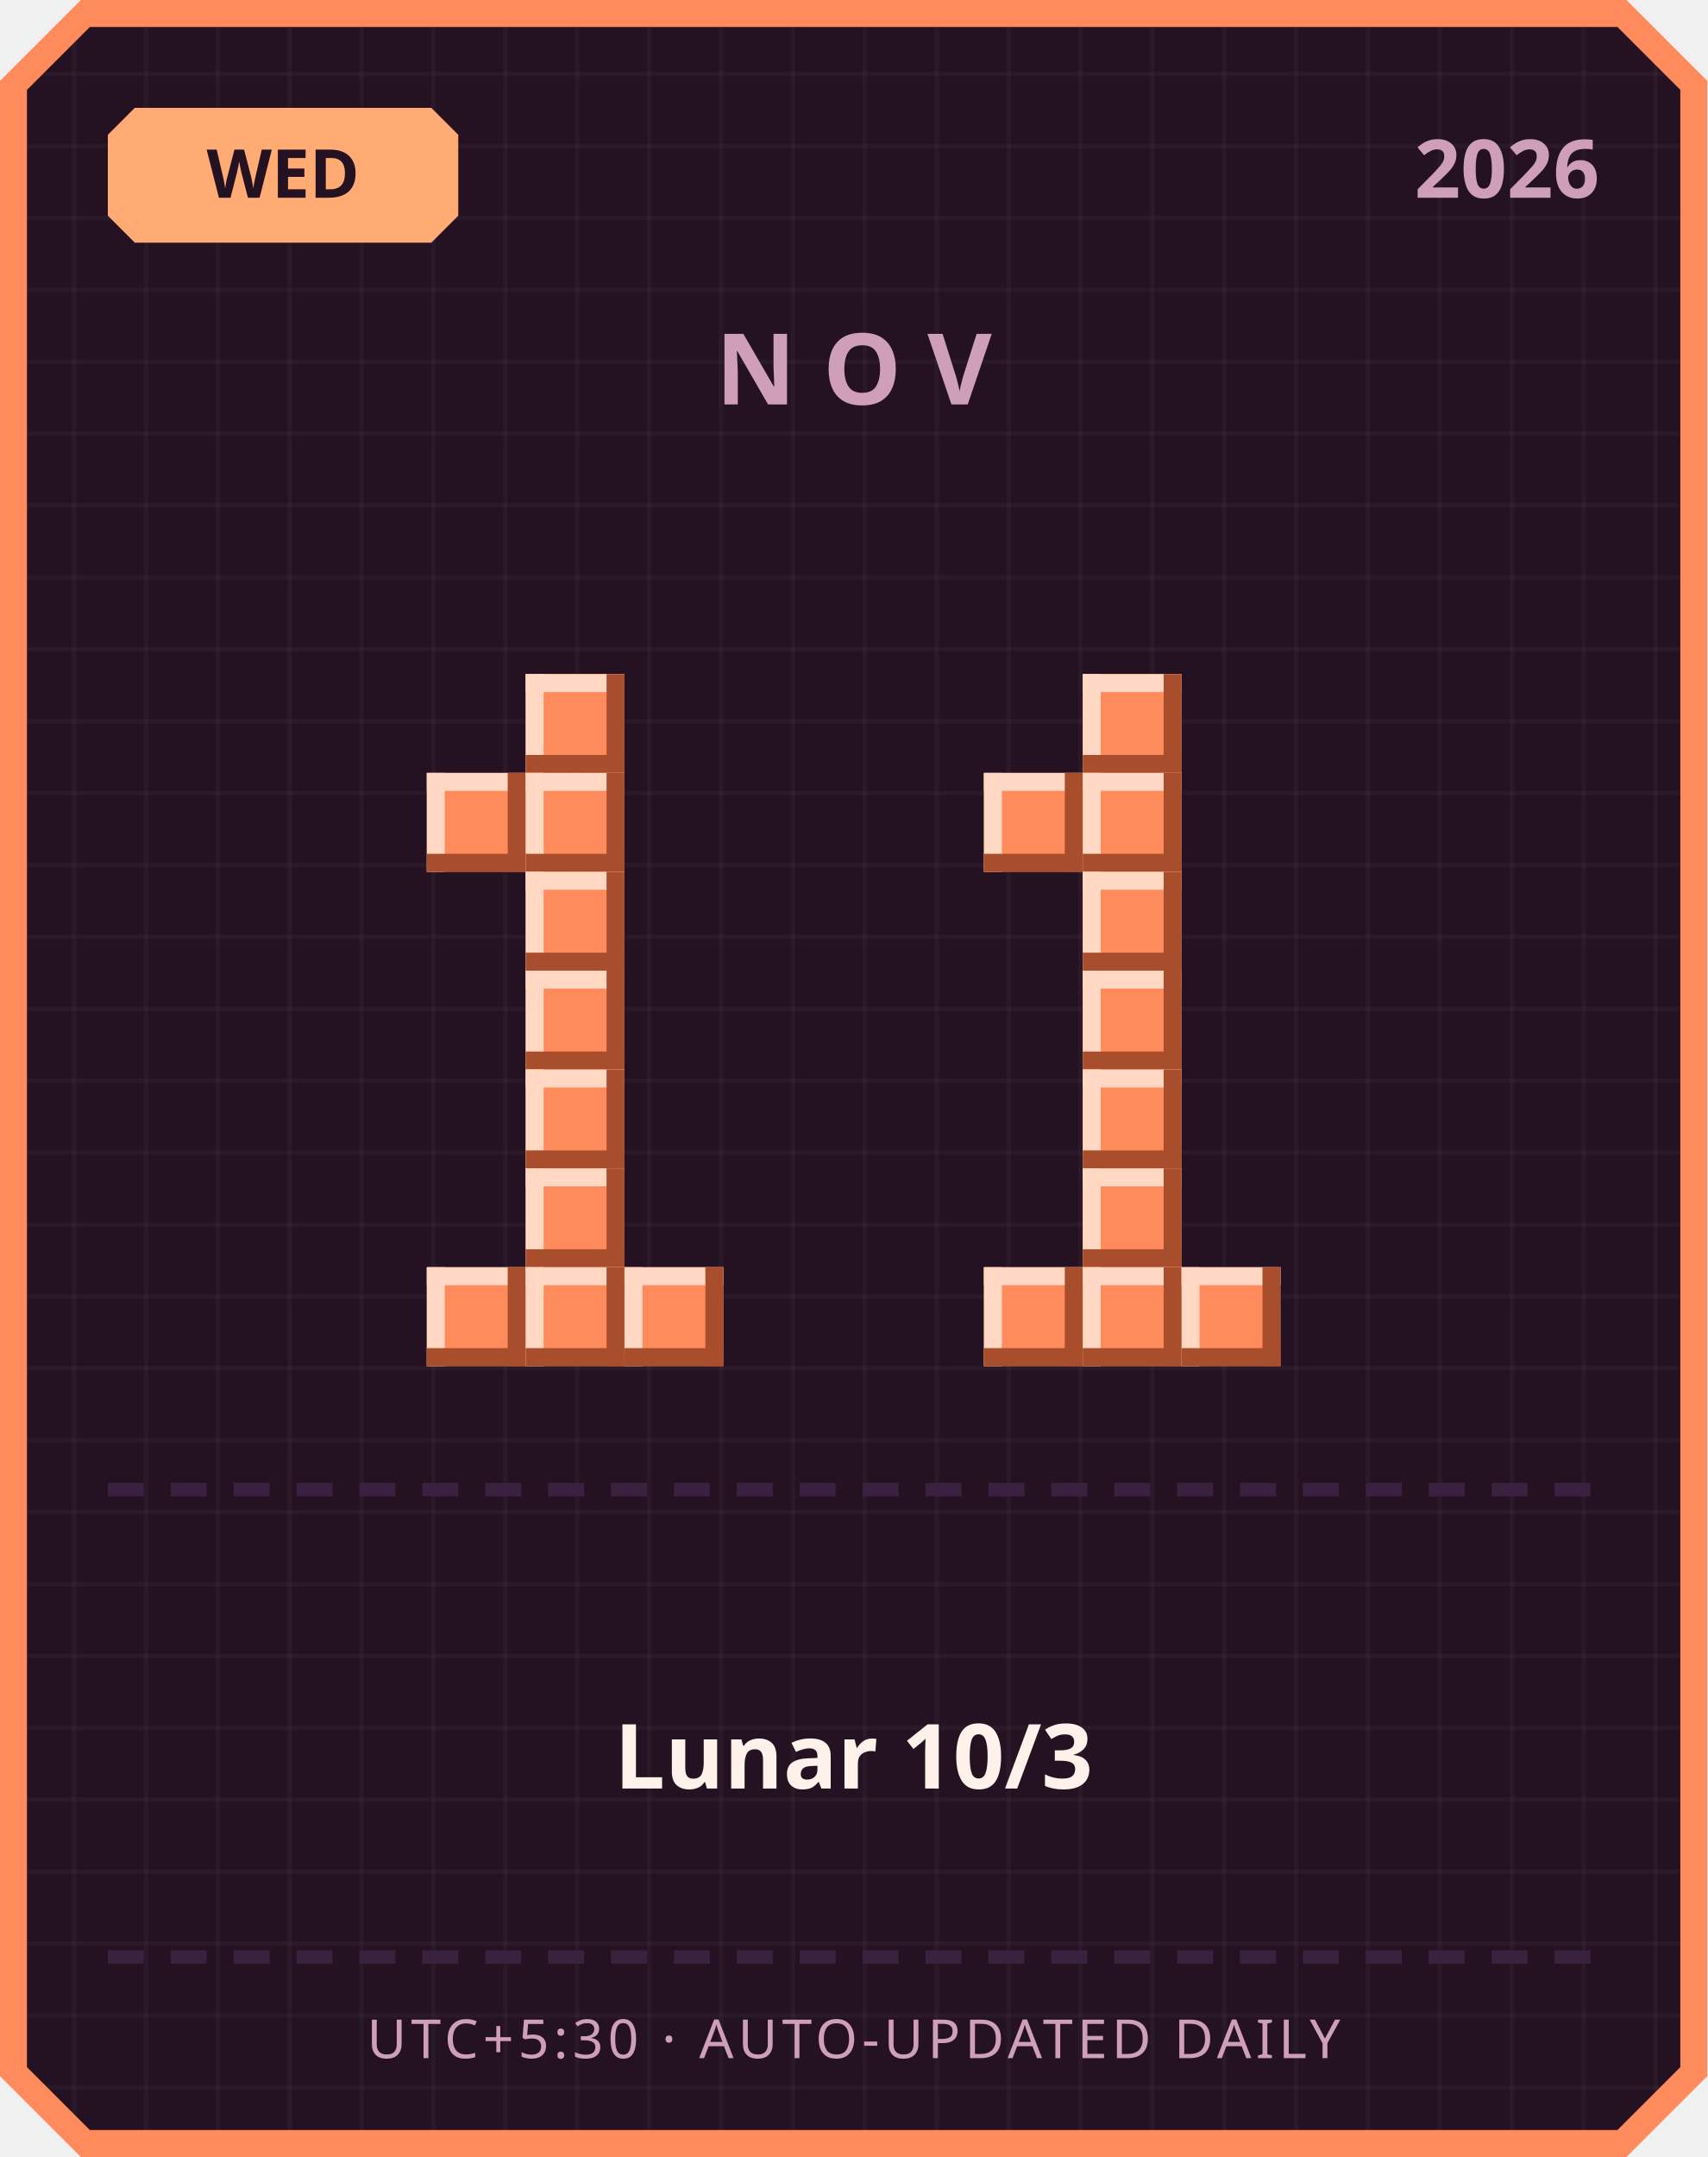
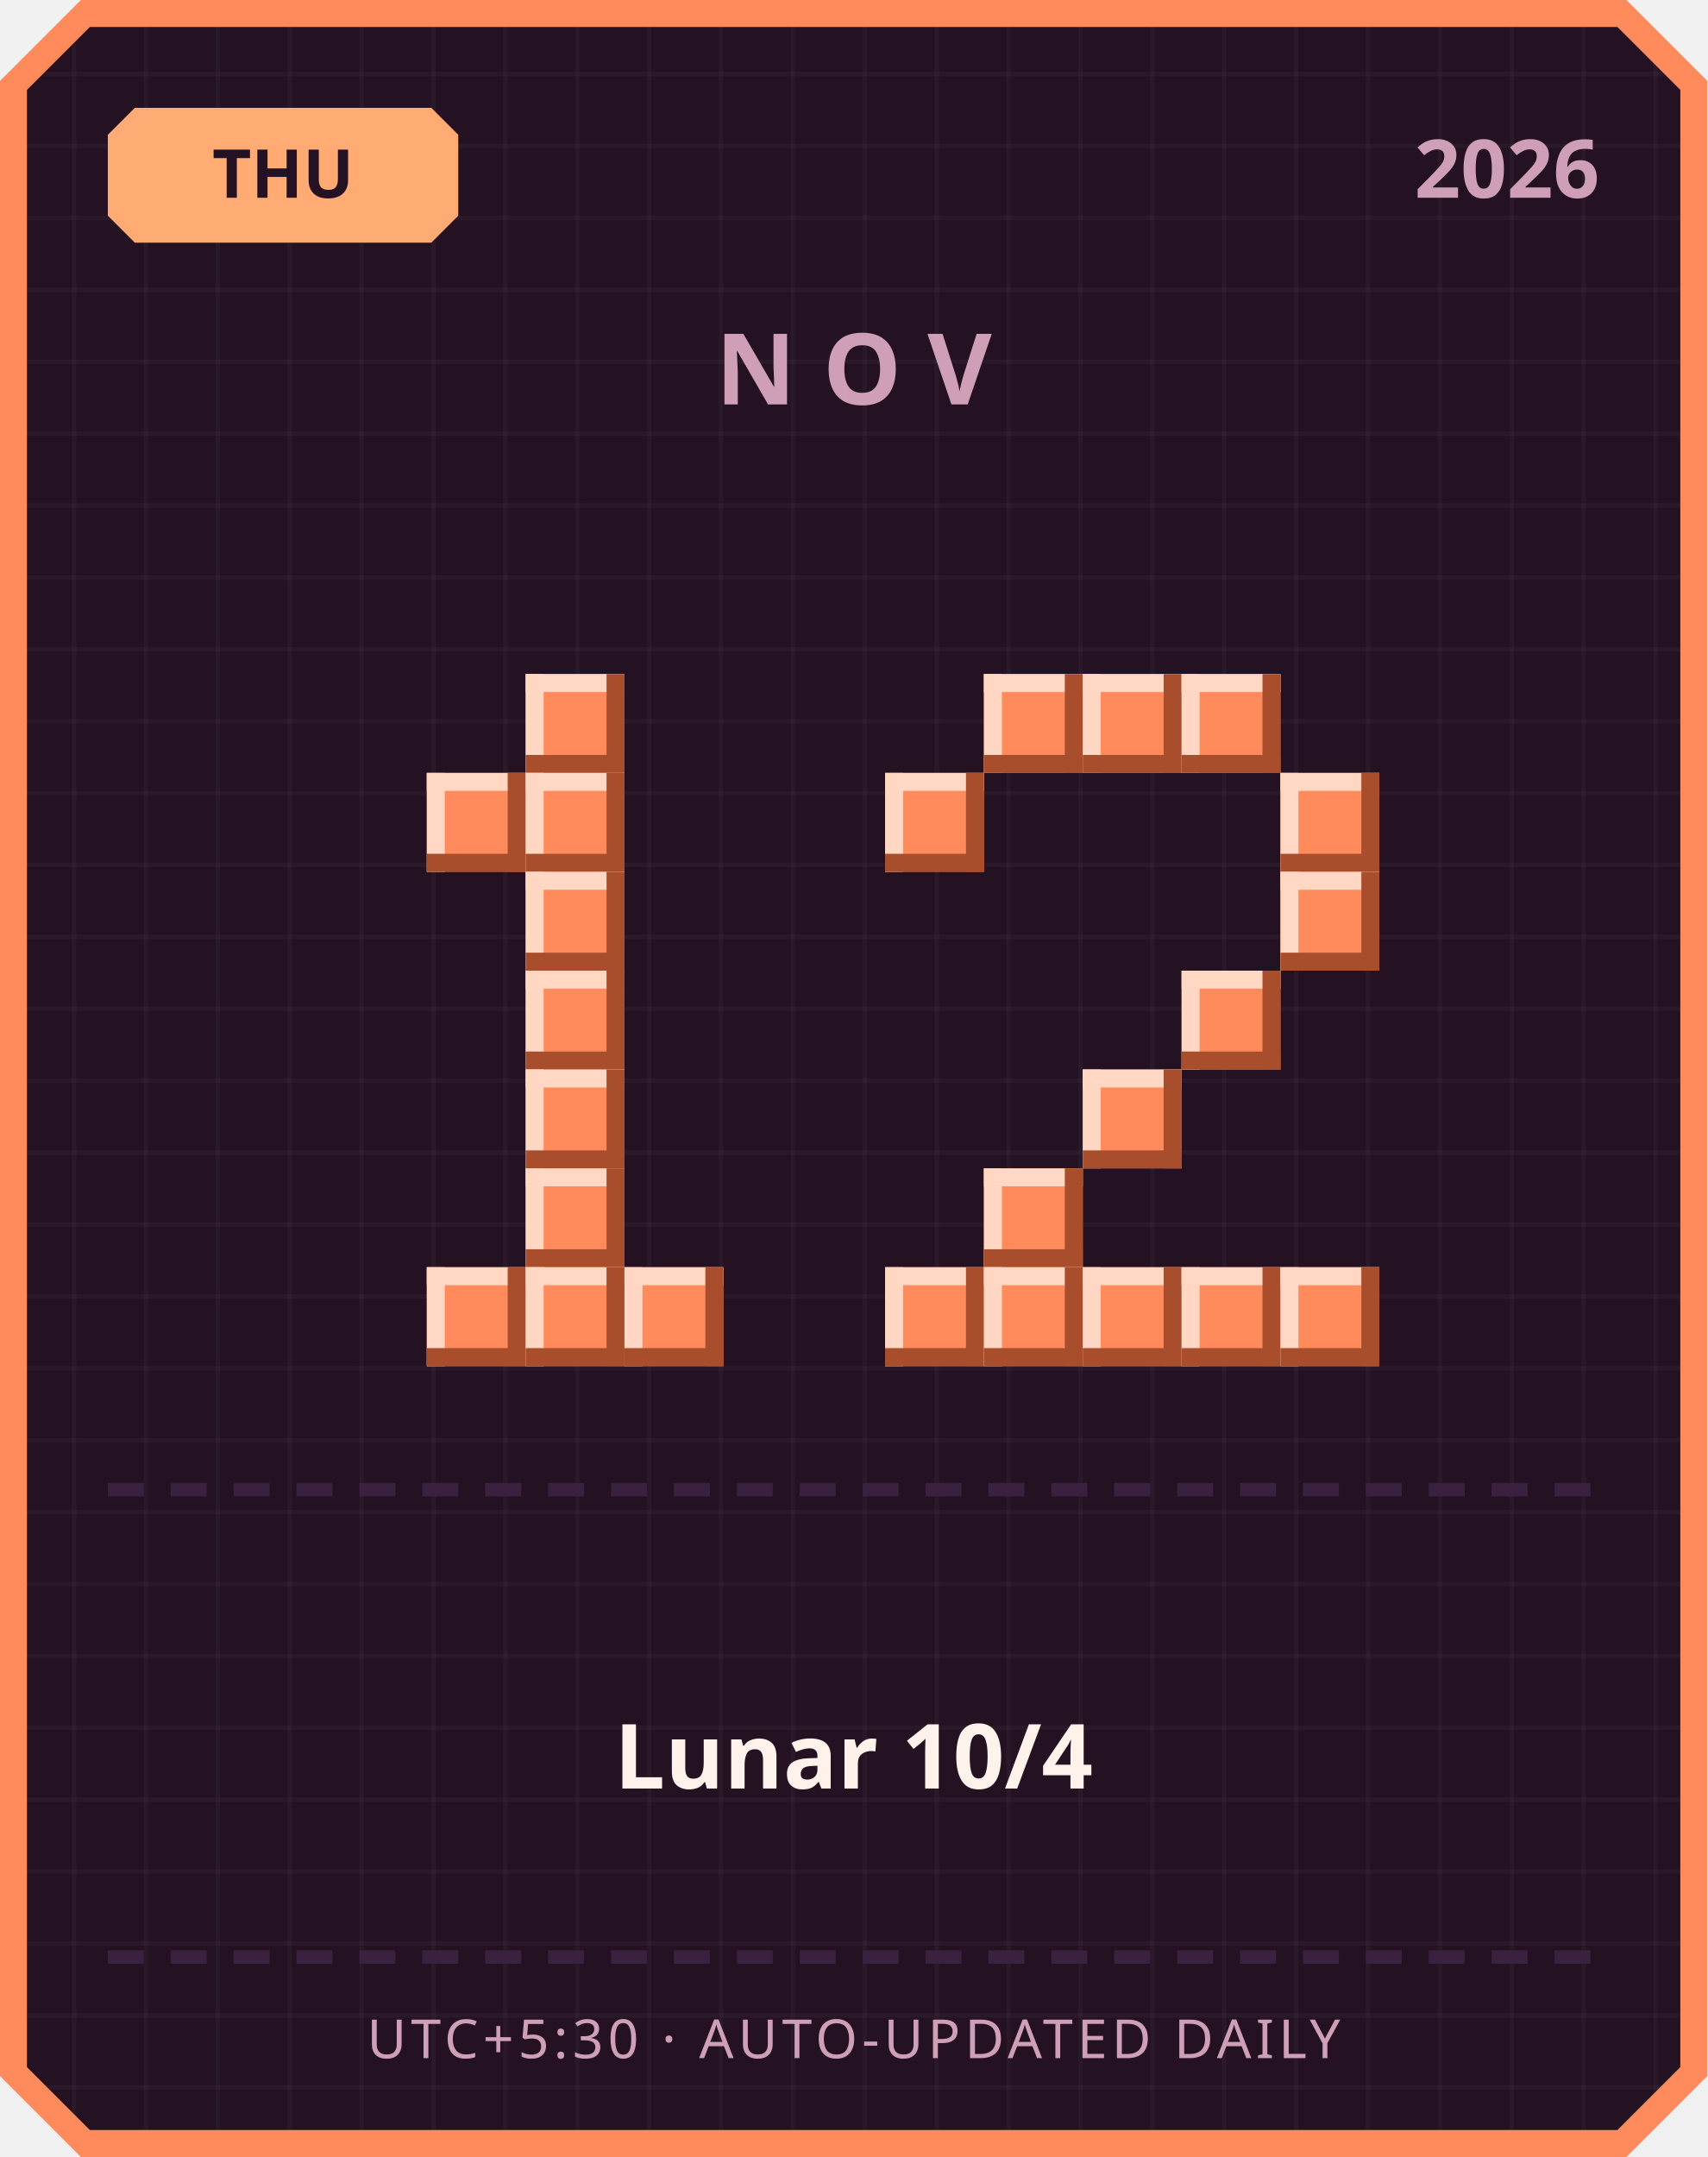
<svg xmlns="http://www.w3.org/2000/svg" width="380" height="480" viewBox="0 0 380 480">
  <defs>
    <pattern id="grid" width="16" height="16" patternUnits="userSpaceOnUse">
      <rect width="16" height="16" fill="#241222" />
      <rect width="1" height="16" fill="#ffffff" opacity="0.03" />
      <rect width="16" height="1" fill="#ffffff" opacity="0.03" />
    </pattern>
  </defs>
  <path d="M 18,0 L 362,0 L 380,18 L 380,462 L 362,480 L 18,480 L 0,462 L 0,18 Z" fill="#ff8a5c" />
  <path d="M 20,6 L 360,6 L 374,20 L 374,460 L 360,474 L 20,474 L 6,460 L 6,20 Z" fill="url(#grid)" />
  <path d="M 30,24 L 96,24 L 102,30 L 102,48 L 96,54 L 30,54 L 24,48 L 24,30 Z" fill="#ffab73" />
-   <text x="63" y="44" text-anchor="middle" font-family="'Segoe UI', sans-serif" font-size="15" font-weight="700" fill="#241222">WED</text>
+   <text x="63" y="44" text-anchor="middle" font-family="'Segoe UI', sans-serif" font-size="15" font-weight="700" fill="#241222">THU</text>
  <text x="356" y="44" text-anchor="end" font-family="'Segoe UI', sans-serif" font-size="18" font-weight="700" fill="#cf9fb8">2026</text>
  <text x="190" y="90" text-anchor="middle" font-family="'Segoe UI', sans-serif" font-size="22" font-weight="700" letter-spacing="6" fill="#cf9fb8">NOV</text>
  <rect x="117" y="150" width="22" height="22" fill="#ff8a5c" />
  <rect x="117" y="150" width="22" height="4" fill="#ffd7c2" />
  <rect x="117" y="150" width="4" height="22" fill="#ffd7c2" />
  <rect x="117" y="168" width="22" height="4" fill="#a84e2c" />
  <rect x="135" y="150" width="4" height="22" fill="#a84e2c" />
  <rect x="95" y="172" width="22" height="22" fill="#ff8a5c" />
  <rect x="95" y="172" width="22" height="4" fill="#ffd7c2" />
  <rect x="95" y="172" width="4" height="22" fill="#ffd7c2" />
  <rect x="95" y="190" width="22" height="4" fill="#a84e2c" />
  <rect x="113" y="172" width="4" height="22" fill="#a84e2c" />
  <rect x="117" y="172" width="22" height="22" fill="#ff8a5c" />
  <rect x="117" y="172" width="22" height="4" fill="#ffd7c2" />
  <rect x="117" y="172" width="4" height="22" fill="#ffd7c2" />
  <rect x="117" y="190" width="22" height="4" fill="#a84e2c" />
  <rect x="135" y="172" width="4" height="22" fill="#a84e2c" />
  <rect x="117" y="194" width="22" height="22" fill="#ff8a5c" />
  <rect x="117" y="194" width="22" height="4" fill="#ffd7c2" />
  <rect x="117" y="194" width="4" height="22" fill="#ffd7c2" />
  <rect x="117" y="212" width="22" height="4" fill="#a84e2c" />
  <rect x="135" y="194" width="4" height="22" fill="#a84e2c" />
  <rect x="117" y="216" width="22" height="22" fill="#ff8a5c" />
  <rect x="117" y="216" width="22" height="4" fill="#ffd7c2" />
  <rect x="117" y="216" width="4" height="22" fill="#ffd7c2" />
  <rect x="117" y="234" width="22" height="4" fill="#a84e2c" />
  <rect x="135" y="216" width="4" height="22" fill="#a84e2c" />
  <rect x="117" y="238" width="22" height="22" fill="#ff8a5c" />
  <rect x="117" y="238" width="22" height="4" fill="#ffd7c2" />
  <rect x="117" y="238" width="4" height="22" fill="#ffd7c2" />
  <rect x="117" y="256" width="22" height="4" fill="#a84e2c" />
  <rect x="135" y="238" width="4" height="22" fill="#a84e2c" />
  <rect x="117" y="260" width="22" height="22" fill="#ff8a5c" />
  <rect x="117" y="260" width="22" height="4" fill="#ffd7c2" />
  <rect x="117" y="260" width="4" height="22" fill="#ffd7c2" />
  <rect x="117" y="278" width="22" height="4" fill="#a84e2c" />
  <rect x="135" y="260" width="4" height="22" fill="#a84e2c" />
  <rect x="95" y="282" width="22" height="22" fill="#ff8a5c" />
  <rect x="95" y="282" width="22" height="4" fill="#ffd7c2" />
  <rect x="95" y="282" width="4" height="22" fill="#ffd7c2" />
  <rect x="95" y="300" width="22" height="4" fill="#a84e2c" />
  <rect x="113" y="282" width="4" height="22" fill="#a84e2c" />
  <rect x="117" y="282" width="22" height="22" fill="#ff8a5c" />
  <rect x="117" y="282" width="22" height="4" fill="#ffd7c2" />
  <rect x="117" y="282" width="4" height="22" fill="#ffd7c2" />
  <rect x="117" y="300" width="22" height="4" fill="#a84e2c" />
  <rect x="135" y="282" width="4" height="22" fill="#a84e2c" />
  <rect x="139" y="282" width="22" height="22" fill="#ff8a5c" />
  <rect x="139" y="282" width="22" height="4" fill="#ffd7c2" />
  <rect x="139" y="282" width="4" height="22" fill="#ffd7c2" />
  <rect x="139" y="300" width="22" height="4" fill="#a84e2c" />
  <rect x="157" y="282" width="4" height="22" fill="#a84e2c" />
+   <rect x="219" y="150" width="22" height="22" fill="#ff8a5c" />
+   <rect x="219" y="150" width="22" height="4" fill="#ffd7c2" />
+   <rect x="219" y="150" width="4" height="22" fill="#ffd7c2" />
+   <rect x="219" y="168" width="22" height="4" fill="#a84e2c" />
+   <rect x="237" y="150" width="4" height="22" fill="#a84e2c" />
  <rect x="241" y="150" width="22" height="22" fill="#ff8a5c" />
  <rect x="241" y="150" width="22" height="4" fill="#ffd7c2" />
  <rect x="241" y="150" width="4" height="22" fill="#ffd7c2" />
  <rect x="241" y="168" width="22" height="4" fill="#a84e2c" />
  <rect x="259" y="150" width="4" height="22" fill="#a84e2c" />
-   <rect x="219" y="172" width="22" height="22" fill="#ff8a5c" />
-   <rect x="219" y="172" width="22" height="4" fill="#ffd7c2" />
-   <rect x="219" y="172" width="4" height="22" fill="#ffd7c2" />
-   <rect x="219" y="190" width="22" height="4" fill="#a84e2c" />
-   <rect x="237" y="172" width="4" height="22" fill="#a84e2c" />
-   <rect x="241" y="172" width="22" height="22" fill="#ff8a5c" />
-   <rect x="241" y="172" width="22" height="4" fill="#ffd7c2" />
-   <rect x="241" y="172" width="4" height="22" fill="#ffd7c2" />
-   <rect x="241" y="190" width="22" height="4" fill="#a84e2c" />
-   <rect x="259" y="172" width="4" height="22" fill="#a84e2c" />
-   <rect x="241" y="194" width="22" height="22" fill="#ff8a5c" />
-   <rect x="241" y="194" width="22" height="4" fill="#ffd7c2" />
-   <rect x="241" y="194" width="4" height="22" fill="#ffd7c2" />
-   <rect x="241" y="212" width="22" height="4" fill="#a84e2c" />
-   <rect x="259" y="194" width="4" height="22" fill="#a84e2c" />
-   <rect x="241" y="216" width="22" height="22" fill="#ff8a5c" />
-   <rect x="241" y="216" width="22" height="4" fill="#ffd7c2" />
-   <rect x="241" y="216" width="4" height="22" fill="#ffd7c2" />
-   <rect x="241" y="234" width="22" height="4" fill="#a84e2c" />
-   <rect x="259" y="216" width="4" height="22" fill="#a84e2c" />
+   <rect x="263" y="150" width="22" height="22" fill="#ff8a5c" />
+   <rect x="263" y="150" width="22" height="4" fill="#ffd7c2" />
+   <rect x="263" y="150" width="4" height="22" fill="#ffd7c2" />
+   <rect x="263" y="168" width="22" height="4" fill="#a84e2c" />
+   <rect x="281" y="150" width="4" height="22" fill="#a84e2c" />
+   <rect x="197" y="172" width="22" height="22" fill="#ff8a5c" />
+   <rect x="197" y="172" width="22" height="4" fill="#ffd7c2" />
+   <rect x="197" y="172" width="4" height="22" fill="#ffd7c2" />
+   <rect x="197" y="190" width="22" height="4" fill="#a84e2c" />
+   <rect x="215" y="172" width="4" height="22" fill="#a84e2c" />
+   <rect x="285" y="172" width="22" height="22" fill="#ff8a5c" />
+   <rect x="285" y="172" width="22" height="4" fill="#ffd7c2" />
+   <rect x="285" y="172" width="4" height="22" fill="#ffd7c2" />
+   <rect x="285" y="190" width="22" height="4" fill="#a84e2c" />
+   <rect x="303" y="172" width="4" height="22" fill="#a84e2c" />
+   <rect x="285" y="194" width="22" height="22" fill="#ff8a5c" />
+   <rect x="285" y="194" width="22" height="4" fill="#ffd7c2" />
+   <rect x="285" y="194" width="4" height="22" fill="#ffd7c2" />
+   <rect x="285" y="212" width="22" height="4" fill="#a84e2c" />
+   <rect x="303" y="194" width="4" height="22" fill="#a84e2c" />
+   <rect x="263" y="216" width="22" height="22" fill="#ff8a5c" />
+   <rect x="263" y="216" width="22" height="4" fill="#ffd7c2" />
+   <rect x="263" y="216" width="4" height="22" fill="#ffd7c2" />
+   <rect x="263" y="234" width="22" height="4" fill="#a84e2c" />
+   <rect x="281" y="216" width="4" height="22" fill="#a84e2c" />
  <rect x="241" y="238" width="22" height="22" fill="#ff8a5c" />
  <rect x="241" y="238" width="22" height="4" fill="#ffd7c2" />
  <rect x="241" y="238" width="4" height="22" fill="#ffd7c2" />
  <rect x="241" y="256" width="22" height="4" fill="#a84e2c" />
  <rect x="259" y="238" width="4" height="22" fill="#a84e2c" />
-   <rect x="241" y="260" width="22" height="22" fill="#ff8a5c" />
-   <rect x="241" y="260" width="22" height="4" fill="#ffd7c2" />
-   <rect x="241" y="260" width="4" height="22" fill="#ffd7c2" />
-   <rect x="241" y="278" width="22" height="4" fill="#a84e2c" />
-   <rect x="259" y="260" width="4" height="22" fill="#a84e2c" />
+   <rect x="219" y="260" width="22" height="22" fill="#ff8a5c" />
+   <rect x="219" y="260" width="22" height="4" fill="#ffd7c2" />
+   <rect x="219" y="260" width="4" height="22" fill="#ffd7c2" />
+   <rect x="219" y="278" width="22" height="4" fill="#a84e2c" />
+   <rect x="237" y="260" width="4" height="22" fill="#a84e2c" />
+   <rect x="197" y="282" width="22" height="22" fill="#ff8a5c" />
+   <rect x="197" y="282" width="22" height="4" fill="#ffd7c2" />
+   <rect x="197" y="282" width="4" height="22" fill="#ffd7c2" />
+   <rect x="197" y="300" width="22" height="4" fill="#a84e2c" />
+   <rect x="215" y="282" width="4" height="22" fill="#a84e2c" />
  <rect x="219" y="282" width="22" height="22" fill="#ff8a5c" />
  <rect x="219" y="282" width="22" height="4" fill="#ffd7c2" />
  <rect x="219" y="282" width="4" height="22" fill="#ffd7c2" />
  <rect x="219" y="300" width="22" height="4" fill="#a84e2c" />
  <rect x="237" y="282" width="4" height="22" fill="#a84e2c" />
  <rect x="241" y="282" width="22" height="22" fill="#ff8a5c" />
  <rect x="241" y="282" width="22" height="4" fill="#ffd7c2" />
  <rect x="241" y="282" width="4" height="22" fill="#ffd7c2" />
  <rect x="241" y="300" width="22" height="4" fill="#a84e2c" />
  <rect x="259" y="282" width="4" height="22" fill="#a84e2c" />
  <rect x="263" y="282" width="22" height="22" fill="#ff8a5c" />
  <rect x="263" y="282" width="22" height="4" fill="#ffd7c2" />
  <rect x="263" y="282" width="4" height="22" fill="#ffd7c2" />
  <rect x="263" y="300" width="22" height="4" fill="#a84e2c" />
  <rect x="281" y="282" width="4" height="22" fill="#a84e2c" />
+   <rect x="285" y="282" width="22" height="22" fill="#ff8a5c" />
+   <rect x="285" y="282" width="22" height="4" fill="#ffd7c2" />
+   <rect x="285" y="282" width="4" height="22" fill="#ffd7c2" />
+   <rect x="285" y="300" width="22" height="4" fill="#a84e2c" />
+   <rect x="303" y="282" width="4" height="22" fill="#a84e2c" />
  <rect x="24" y="330" width="8" height="3" fill="#3b2140" />
  <rect x="38" y="330" width="8" height="3" fill="#3b2140" />
  <rect x="52" y="330" width="8" height="3" fill="#3b2140" />
  <rect x="66" y="330" width="8" height="3" fill="#3b2140" />
  <rect x="80" y="330" width="8" height="3" fill="#3b2140" />
  <rect x="94" y="330" width="8" height="3" fill="#3b2140" />
  <rect x="108" y="330" width="8" height="3" fill="#3b2140" />
  <rect x="122" y="330" width="8" height="3" fill="#3b2140" />
  <rect x="136" y="330" width="8" height="3" fill="#3b2140" />
  <rect x="150" y="330" width="8" height="3" fill="#3b2140" />
  <rect x="164" y="330" width="8" height="3" fill="#3b2140" />
  <rect x="178" y="330" width="8" height="3" fill="#3b2140" />
  <rect x="192" y="330" width="8" height="3" fill="#3b2140" />
  <rect x="206" y="330" width="8" height="3" fill="#3b2140" />
  <rect x="220" y="330" width="8" height="3" fill="#3b2140" />
  <rect x="234" y="330" width="8" height="3" fill="#3b2140" />
  <rect x="248" y="330" width="8" height="3" fill="#3b2140" />
  <rect x="262" y="330" width="8" height="3" fill="#3b2140" />
  <rect x="276" y="330" width="8" height="3" fill="#3b2140" />
  <rect x="290" y="330" width="8" height="3" fill="#3b2140" />
  <rect x="304" y="330" width="8" height="3" fill="#3b2140" />
  <rect x="318" y="330" width="8" height="3" fill="#3b2140" />
  <rect x="332" y="330" width="8" height="3" fill="#3b2140" />
  <rect x="346" y="330" width="8" height="3" fill="#3b2140" />
-   <text x="190" y="398" text-anchor="middle" font-family="'Segoe UI', 'Microsoft JhengHei', sans-serif" font-size="20" font-weight="700" fill="#fff2eb">Lunar 10/3</text>
+   <text x="190" y="398" text-anchor="middle" font-family="'Segoe UI', 'Microsoft JhengHei', sans-serif" font-size="20" font-weight="700" fill="#fff2eb">Lunar 10/4</text>
  <rect x="24" y="434" width="8" height="3" fill="#3b2140" />
  <rect x="38" y="434" width="8" height="3" fill="#3b2140" />
  <rect x="52" y="434" width="8" height="3" fill="#3b2140" />
  <rect x="66" y="434" width="8" height="3" fill="#3b2140" />
  <rect x="80" y="434" width="8" height="3" fill="#3b2140" />
  <rect x="94" y="434" width="8" height="3" fill="#3b2140" />
  <rect x="108" y="434" width="8" height="3" fill="#3b2140" />
  <rect x="122" y="434" width="8" height="3" fill="#3b2140" />
  <rect x="136" y="434" width="8" height="3" fill="#3b2140" />
  <rect x="150" y="434" width="8" height="3" fill="#3b2140" />
  <rect x="164" y="434" width="8" height="3" fill="#3b2140" />
  <rect x="178" y="434" width="8" height="3" fill="#3b2140" />
  <rect x="192" y="434" width="8" height="3" fill="#3b2140" />
  <rect x="206" y="434" width="8" height="3" fill="#3b2140" />
  <rect x="220" y="434" width="8" height="3" fill="#3b2140" />
  <rect x="234" y="434" width="8" height="3" fill="#3b2140" />
  <rect x="248" y="434" width="8" height="3" fill="#3b2140" />
  <rect x="262" y="434" width="8" height="3" fill="#3b2140" />
  <rect x="276" y="434" width="8" height="3" fill="#3b2140" />
  <rect x="290" y="434" width="8" height="3" fill="#3b2140" />
  <rect x="304" y="434" width="8" height="3" fill="#3b2140" />
  <rect x="318" y="434" width="8" height="3" fill="#3b2140" />
  <rect x="332" y="434" width="8" height="3" fill="#3b2140" />
  <rect x="346" y="434" width="8" height="3" fill="#3b2140" />
  <text x="190" y="458" text-anchor="middle" font-family="'Segoe UI', sans-serif" font-size="12" letter-spacing="1" fill="#cf9fb8">UTC+5:30 · AUTO-UPDATED DAILY</text>
</svg>
